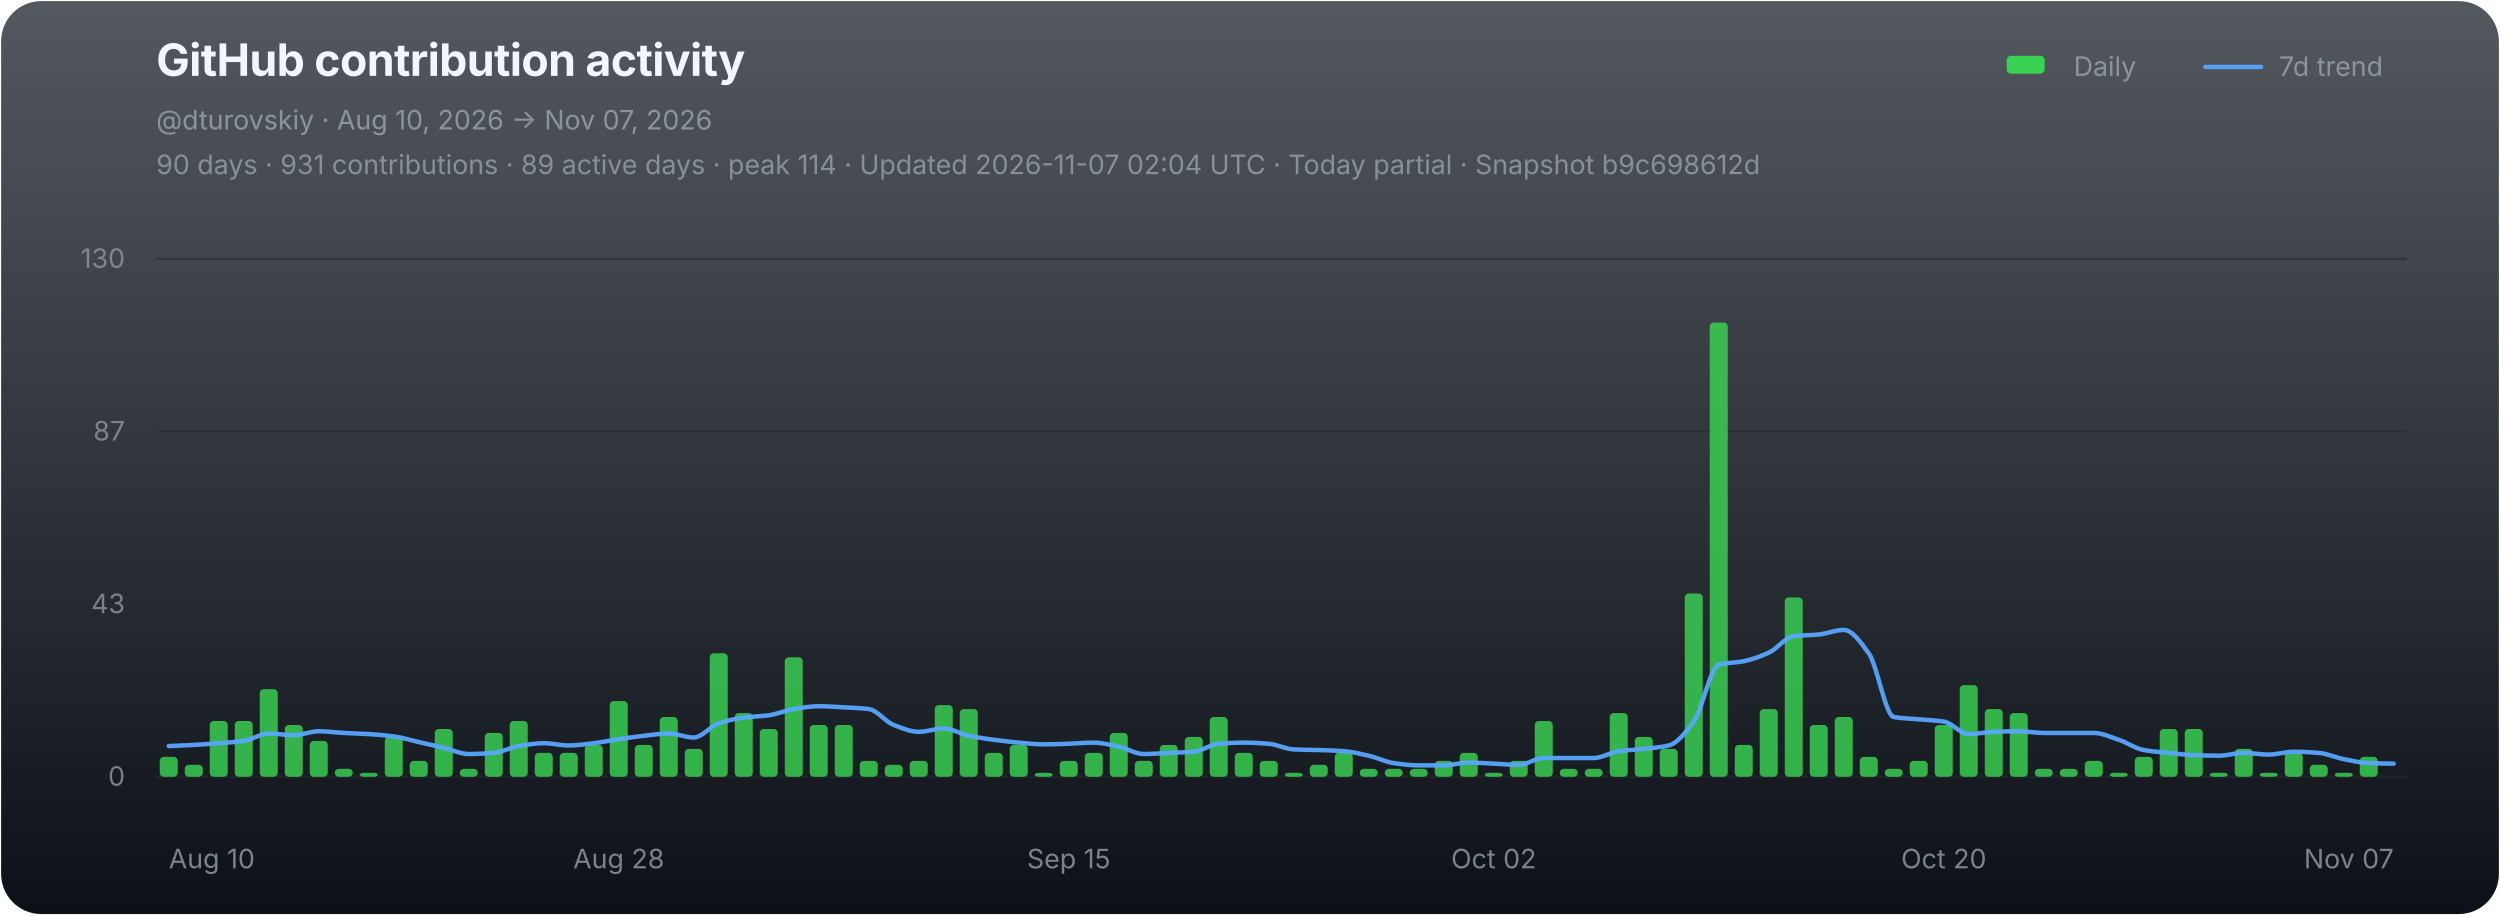
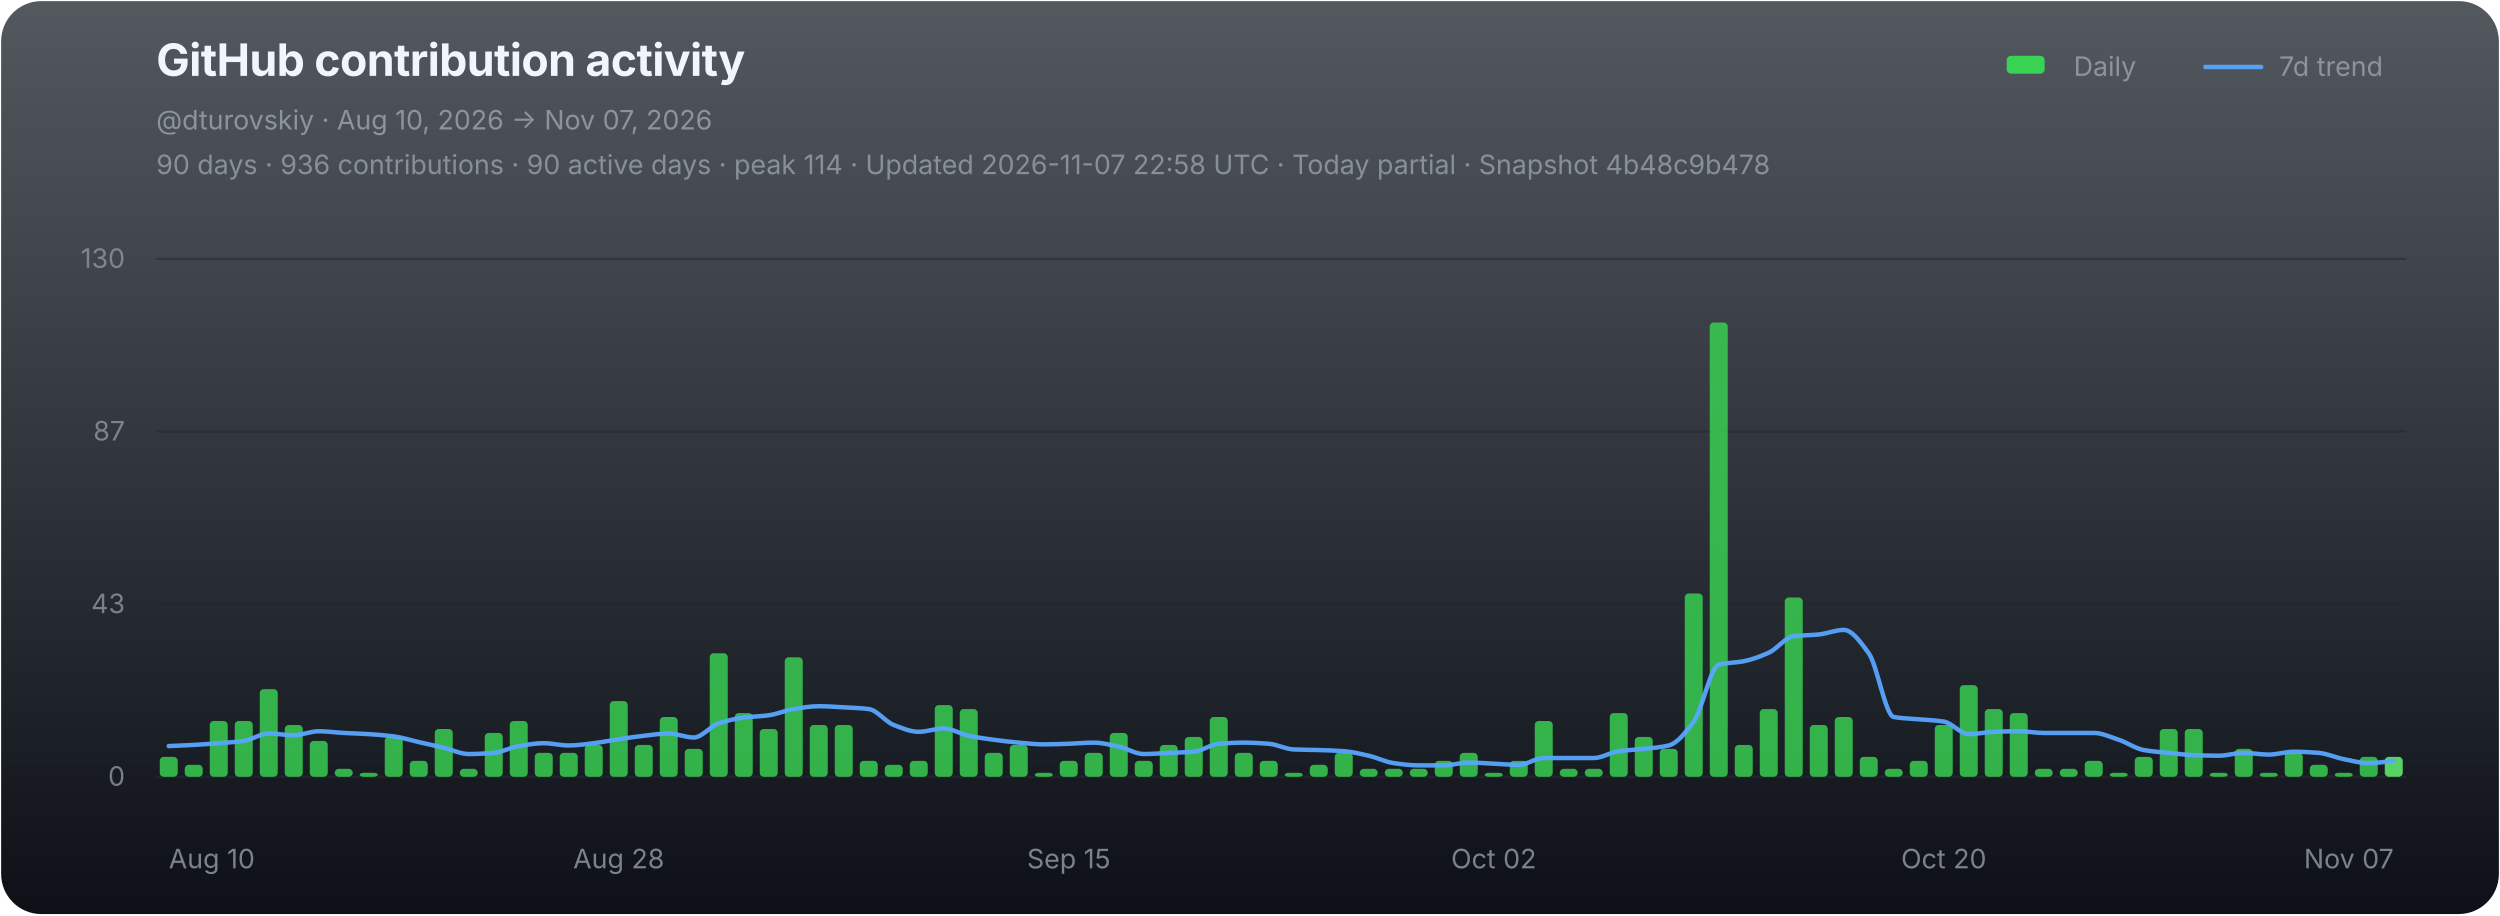
<svg xmlns="http://www.w3.org/2000/svg" width="1120" height="410" viewBox="0 0 1120 410" role="img" aria-labelledby="chart-title chart-desc">
  <defs>
    <linearGradient id="chart-bg" x1="0" y1="0" x2="0" y2="1">
      <stop offset="0" stop-color="#111821" stop-opacity="0.72" />
      <stop offset="1" stop-color="#0d1117" stop-opacity="1" />
    </linearGradient>
  </defs>
  <rect x="0.5" y="0.5" width="1119" height="409" rx="18" fill="url(#chart-bg)" stroke="none" />
  <g font-family="-apple-system,BlinkMacSystemFont,'Segoe UI',sans-serif">
    <text x="70" y="34" fill="#f0f6fc" font-size="20" font-weight="700" letter-spacing="-0.25">GitHub contribution activity</text>
    <text x="70" y="58" fill="#8b949e" font-size="12">@dturovskiy · Aug 10, 2026 → Nov 07, 2026</text>
-     <text x="70" y="78" fill="#8b949e" font-size="12" opacity="0.94">90 days · 931 contributions · 89 active days · peak 114 · Updated 2026-11-07 02:04 UTC · Today partial · Snapshot b9c698612d</text>
+     <text x="70" y="78" fill="#8b949e" font-size="12" opacity="0.94">90 days · 936 contributions · 90 active days · peak 114 · Updated 2026-11-07 22:58 UTC · Today partial · Snapshot 4b48c9b478</text>
    <g transform="translate(896,30)" font-size="12" fill="#8b949e">
      <rect x="3" y="-5" width="17" height="8" rx="2" fill="#39d353" />
      <text x="33" y="4">Daily</text>
      <line x1="92" y1="0" x2="117" y2="0" stroke="#58a6ff" stroke-width="2" stroke-linecap="round" opacity="0.92" />
      <text x="125" y="4">7d trend</text>
    </g>
    <line x1="70" y1="116.00" x2="1078" y2="116.00" stroke="#21262d" stroke-width="1" opacity="0.52" />
    <text x="56" y="120.00" fill="#8b949e" font-size="12" text-anchor="end" opacity="0.82">130</text>
    <line x1="70" y1="193.33" x2="1078" y2="193.33" stroke="#21262d" stroke-width="1" opacity="0.52" />
    <text x="56" y="197.33" fill="#8b949e" font-size="12" text-anchor="end" opacity="0.82">87</text>
    <line x1="70" y1="270.67" x2="1078" y2="270.67" stroke="#21262d" stroke-width="1" opacity="0.52" />
    <text x="56" y="274.67" fill="#8b949e" font-size="12" text-anchor="end" opacity="0.82">43</text>
    <line x1="70" y1="348.00" x2="1078" y2="348.00" stroke="#21262d" stroke-width="1" opacity="0.9" />
    <text x="56" y="352.00" fill="#8b949e" font-size="12" text-anchor="end" opacity="0.82">0</text>
    <g data-chart-series="daily-bars">
      <rect data-series="daily" x="71.57" y="339.07" width="8.06" height="8.93" rx="1.8" fill="#39d353" opacity="0.82" />
      <rect data-series="daily" x="82.77" y="342.64" width="8.06" height="5.36" rx="1.8" fill="#39d353" opacity="0.82" />
      <rect data-series="daily" x="93.97" y="323.01" width="8.06" height="24.99" rx="1.8" fill="#39d353" opacity="0.82" />
      <rect data-series="daily" x="105.17" y="323.01" width="8.06" height="24.99" rx="1.8" fill="#39d353" opacity="0.82" />
      <rect data-series="daily" x="116.37" y="308.73" width="8.06" height="39.27" rx="1.8" fill="#39d353" opacity="0.82" />
      <rect data-series="daily" x="127.57" y="324.79" width="8.06" height="23.21" rx="1.8" fill="#39d353" opacity="0.82" />
      <rect data-series="daily" x="138.77" y="331.93" width="8.06" height="16.07" rx="1.8" fill="#39d353" opacity="0.82" />
      <rect data-series="daily" x="149.97" y="344.43" width="8.06" height="3.57" rx="1.8" fill="#39d353" opacity="0.82" />
      <rect data-series="daily" x="161.17" y="346.21" width="8.06" height="1.79" rx="1.8" fill="#39d353" opacity="0.82" />
      <rect data-series="daily" x="172.37" y="330.15" width="8.06" height="17.85" rx="1.8" fill="#39d353" opacity="0.82" />
      <rect data-series="daily" x="183.57" y="340.86" width="8.06" height="7.14" rx="1.8" fill="#39d353" opacity="0.82" />
      <rect data-series="daily" x="194.77" y="326.58" width="8.06" height="21.42" rx="1.8" fill="#39d353" opacity="0.82" />
      <rect data-series="daily" x="205.97" y="344.43" width="8.06" height="3.57" rx="1.8" fill="#39d353" opacity="0.82" />
      <rect data-series="daily" x="217.17" y="328.36" width="8.06" height="19.64" rx="1.8" fill="#39d353" opacity="0.82" />
      <rect data-series="daily" x="228.37" y="323.01" width="8.06" height="24.99" rx="1.8" fill="#39d353" opacity="0.82" />
      <rect data-series="daily" x="239.57" y="337.29" width="8.06" height="10.71" rx="1.8" fill="#39d353" opacity="0.82" />
      <rect data-series="daily" x="250.77" y="337.29" width="8.06" height="10.71" rx="1.8" fill="#39d353" opacity="0.82" />
      <rect data-series="daily" x="261.97" y="333.72" width="8.06" height="14.28" rx="1.8" fill="#39d353" opacity="0.82" />
      <rect data-series="daily" x="273.17" y="314.08" width="8.06" height="33.92" rx="1.8" fill="#39d353" opacity="0.82" />
      <rect data-series="daily" x="284.37" y="333.72" width="8.06" height="14.28" rx="1.8" fill="#39d353" opacity="0.82" />
      <rect data-series="daily" x="295.57" y="321.22" width="8.06" height="26.78" rx="1.8" fill="#39d353" opacity="0.82" />
      <rect data-series="daily" x="306.77" y="335.5" width="8.06" height="12.5" rx="1.8" fill="#39d353" opacity="0.82" />
      <rect data-series="daily" x="317.97" y="292.66" width="8.06" height="55.34" rx="1.8" fill="#39d353" opacity="0.82" />
      <rect data-series="daily" x="329.17" y="319.44" width="8.06" height="28.56" rx="1.8" fill="#39d353" opacity="0.82" />
      <rect data-series="daily" x="340.37" y="326.58" width="8.06" height="21.42" rx="1.8" fill="#39d353" opacity="0.82" />
      <rect data-series="daily" x="351.57" y="294.45" width="8.06" height="53.55" rx="1.8" fill="#39d353" opacity="0.82" />
      <rect data-series="daily" x="362.77" y="324.79" width="8.06" height="23.21" rx="1.8" fill="#39d353" opacity="0.82" />
      <rect data-series="daily" x="373.97" y="324.79" width="8.06" height="23.21" rx="1.8" fill="#39d353" opacity="0.82" />
      <rect data-series="daily" x="385.17" y="340.86" width="8.06" height="7.14" rx="1.8" fill="#39d353" opacity="0.82" />
      <rect data-series="daily" x="396.37" y="342.64" width="8.06" height="5.36" rx="1.8" fill="#39d353" opacity="0.82" />
      <rect data-series="daily" x="407.57" y="340.86" width="8.06" height="7.14" rx="1.8" fill="#39d353" opacity="0.82" />
      <rect data-series="daily" x="418.77" y="315.87" width="8.06" height="32.13" rx="1.8" fill="#39d353" opacity="0.82" />
      <rect data-series="daily" x="429.97" y="317.65" width="8.06" height="30.35" rx="1.8" fill="#39d353" opacity="0.82" />
      <rect data-series="daily" x="441.17" y="337.29" width="8.06" height="10.71" rx="1.8" fill="#39d353" opacity="0.82" />
      <rect data-series="daily" x="452.37" y="333.72" width="8.06" height="14.28" rx="1.8" fill="#39d353" opacity="0.82" />
      <rect data-series="daily" x="463.57" y="346.21" width="8.06" height="1.79" rx="1.8" fill="#39d353" opacity="0.82" />
      <rect data-series="daily" x="474.77" y="340.86" width="8.06" height="7.14" rx="1.8" fill="#39d353" opacity="0.82" />
      <rect data-series="daily" x="485.97" y="337.29" width="8.06" height="10.71" rx="1.8" fill="#39d353" opacity="0.82" />
      <rect data-series="daily" x="497.17" y="328.36" width="8.06" height="19.64" rx="1.8" fill="#39d353" opacity="0.82" />
      <rect data-series="daily" x="508.37" y="340.86" width="8.06" height="7.14" rx="1.8" fill="#39d353" opacity="0.82" />
      <rect data-series="daily" x="519.57" y="333.72" width="8.06" height="14.28" rx="1.8" fill="#39d353" opacity="0.82" />
      <rect data-series="daily" x="530.77" y="330.15" width="8.06" height="17.85" rx="1.8" fill="#39d353" opacity="0.82" />
      <rect data-series="daily" x="541.97" y="321.22" width="8.06" height="26.78" rx="1.8" fill="#39d353" opacity="0.82" />
      <rect data-series="daily" x="553.17" y="337.29" width="8.06" height="10.71" rx="1.8" fill="#39d353" opacity="0.82" />
      <rect data-series="daily" x="564.37" y="340.86" width="8.06" height="7.14" rx="1.8" fill="#39d353" opacity="0.82" />
      <rect data-series="daily" x="575.57" y="346.21" width="8.06" height="1.79" rx="1.8" fill="#39d353" opacity="0.82" />
      <rect data-series="daily" x="586.77" y="342.64" width="8.06" height="5.36" rx="1.8" fill="#39d353" opacity="0.82" />
      <rect data-series="daily" x="597.97" y="337.29" width="8.06" height="10.71" rx="1.8" fill="#39d353" opacity="0.82" />
      <rect data-series="daily" x="609.17" y="344.43" width="8.06" height="3.57" rx="1.8" fill="#39d353" opacity="0.82" />
      <rect data-series="daily" x="620.37" y="344.43" width="8.06" height="3.57" rx="1.8" fill="#39d353" opacity="0.82" />
      <rect data-series="daily" x="631.57" y="344.43" width="8.06" height="3.57" rx="1.8" fill="#39d353" opacity="0.82" />
      <rect data-series="daily" x="642.77" y="340.86" width="8.06" height="7.14" rx="1.8" fill="#39d353" opacity="0.82" />
      <rect data-series="daily" x="653.97" y="337.29" width="8.06" height="10.71" rx="1.8" fill="#39d353" opacity="0.82" />
      <rect data-series="daily" x="665.17" y="346.21" width="8.06" height="1.79" rx="1.8" fill="#39d353" opacity="0.82" />
      <rect data-series="daily" x="676.37" y="340.86" width="8.06" height="7.14" rx="1.8" fill="#39d353" opacity="0.82" />
      <rect data-series="daily" x="687.57" y="323.01" width="8.06" height="24.99" rx="1.8" fill="#39d353" opacity="0.82" />
      <rect data-series="daily" x="698.77" y="344.43" width="8.06" height="3.57" rx="1.8" fill="#39d353" opacity="0.82" />
      <rect data-series="daily" x="709.97" y="344.43" width="8.06" height="3.57" rx="1.8" fill="#39d353" opacity="0.82" />
      <rect data-series="daily" x="721.17" y="319.44" width="8.06" height="28.56" rx="1.8" fill="#39d353" opacity="0.82" />
      <rect data-series="daily" x="732.37" y="330.15" width="8.06" height="17.85" rx="1.8" fill="#39d353" opacity="0.82" />
      <rect data-series="daily" x="743.57" y="335.5" width="8.06" height="12.5" rx="1.8" fill="#39d353" opacity="0.82" />
      <rect data-series="daily" x="754.77" y="265.88" width="8.06" height="82.12" rx="1.8" fill="#39d353" opacity="0.82" />
      <rect data-series="daily" x="765.97" y="144.49" width="8.06" height="203.51" rx="1.8" fill="#39d353" opacity="0.82" />
      <rect data-series="daily" x="777.17" y="333.72" width="8.06" height="14.28" rx="1.8" fill="#39d353" opacity="0.82" />
      <rect data-series="daily" x="788.37" y="317.65" width="8.06" height="30.35" rx="1.8" fill="#39d353" opacity="0.82" />
      <rect data-series="daily" x="799.57" y="267.67" width="8.06" height="80.33" rx="1.8" fill="#39d353" opacity="0.82" />
      <rect data-series="daily" x="810.77" y="324.79" width="8.06" height="23.21" rx="1.8" fill="#39d353" opacity="0.82" />
      <rect data-series="daily" x="821.97" y="321.22" width="8.06" height="26.78" rx="1.8" fill="#39d353" opacity="0.82" />
      <rect data-series="daily" x="833.17" y="339.07" width="8.06" height="8.93" rx="1.8" fill="#39d353" opacity="0.82" />
      <rect data-series="daily" x="844.37" y="344.43" width="8.06" height="3.57" rx="1.8" fill="#39d353" opacity="0.82" />
      <rect data-series="daily" x="855.57" y="340.86" width="8.06" height="7.14" rx="1.8" fill="#39d353" opacity="0.82" />
      <rect data-series="daily" x="866.77" y="324.79" width="8.06" height="23.21" rx="1.8" fill="#39d353" opacity="0.82" />
      <rect data-series="daily" x="877.97" y="306.94" width="8.06" height="41.06" rx="1.8" fill="#39d353" opacity="0.82" />
      <rect data-series="daily" x="889.17" y="317.65" width="8.06" height="30.35" rx="1.8" fill="#39d353" opacity="0.82" />
      <rect data-series="daily" x="900.37" y="319.44" width="8.06" height="28.56" rx="1.8" fill="#39d353" opacity="0.82" />
      <rect data-series="daily" x="911.57" y="344.43" width="8.06" height="3.57" rx="1.8" fill="#39d353" opacity="0.82" />
      <rect data-series="daily" x="922.77" y="344.43" width="8.06" height="3.57" rx="1.8" fill="#39d353" opacity="0.82" />
      <rect data-series="daily" x="933.97" y="340.86" width="8.06" height="7.14" rx="1.8" fill="#39d353" opacity="0.82" />
      <rect data-series="daily" x="945.17" y="346.21" width="8.06" height="1.79" rx="1.8" fill="#39d353" opacity="0.82" />
      <rect data-series="daily" x="956.37" y="339.07" width="8.06" height="8.93" rx="1.8" fill="#39d353" opacity="0.82" />
      <rect data-series="daily" x="967.57" y="326.58" width="8.06" height="21.42" rx="1.8" fill="#39d353" opacity="0.82" />
      <rect data-series="daily" x="978.77" y="326.58" width="8.06" height="21.42" rx="1.8" fill="#39d353" opacity="0.82" />
      <rect data-series="daily" x="989.97" y="346.21" width="8.06" height="1.79" rx="1.8" fill="#39d353" opacity="0.82" />
      <rect data-series="daily" x="1001.17" y="335.5" width="8.06" height="12.5" rx="1.8" fill="#39d353" opacity="0.82" />
      <rect data-series="daily" x="1012.37" y="346.21" width="8.06" height="1.79" rx="1.8" fill="#39d353" opacity="0.82" />
      <rect data-series="daily" x="1023.57" y="337.29" width="8.06" height="10.71" rx="1.8" fill="#39d353" opacity="0.82" />
      <rect data-series="daily" x="1034.77" y="342.64" width="8.06" height="5.36" rx="1.8" fill="#39d353" opacity="0.82" />
      <rect data-series="daily" x="1045.97" y="346.21" width="8.06" height="1.79" rx="1.8" fill="#39d353" opacity="0.82" />
      <rect data-series="daily" x="1057.17" y="339.07" width="8.06" height="8.93" rx="1.8" fill="#39d353" opacity="0.82" />
+       <rect data-series="daily" x="1068.37" y="339.07" width="8.06" height="8.93" rx="1.8" fill="#56d364" opacity="1" />
    </g>
-     <path data-series="trend" d="M 75.60 334.24 C 79.33 334.06, 83.07 333.92, 86.80 333.72 C 90.53 333.51, 94.27 333.24, 98.00 332.95 C 101.73 332.66, 105.47 332.45, 109.20 331.93 C 112.93 331.41, 116.67 328.61, 120.40 328.61 C 124.13 328.61, 127.87 329.38, 131.60 329.38 C 135.33 329.38, 139.07 327.60, 142.80 327.60 C 146.53 327.60, 150.27 328.16, 154.00 328.36 C 157.73 328.57, 161.47 328.65, 165.20 328.88 C 168.93 329.11, 172.67 329.41, 176.40 329.90 C 180.13 330.38, 183.87 331.60, 187.60 332.45 C 191.33 333.30, 195.07 334.10, 198.80 334.99 C 202.53 335.88, 206.27 337.81, 210.00 337.81 C 213.73 337.81, 217.47 337.58, 221.20 337.29 C 224.93 336.99, 228.67 334.84, 232.40 334.24 C 236.13 333.63, 239.87 332.95, 243.60 332.95 C 247.33 332.95, 251.07 333.97, 254.80 333.97 C 258.53 333.97, 262.27 333.38, 266.00 332.95 C 269.73 332.52, 273.47 331.72, 277.20 331.17 C 280.93 330.62, 284.67 330.04, 288.40 329.63 C 292.13 329.22, 295.87 328.61, 299.60 328.61 C 303.33 328.61, 307.07 330.40, 310.80 330.40 C 314.53 330.40, 318.27 325.24, 322.00 324.03 C 325.73 322.81, 329.47 321.96, 333.20 321.47 C 336.93 320.99, 340.67 320.95, 344.40 320.45 C 348.13 319.96, 351.87 318.23, 355.60 317.65 C 359.33 317.07, 363.07 316.38, 366.80 316.38 C 370.53 316.38, 374.27 316.68, 378.00 316.88 C 381.73 317.09, 385.47 317.19, 389.20 317.65 C 392.93 318.11, 396.67 323.37, 400.40 324.79 C 404.13 326.22, 407.87 327.85, 411.60 327.85 C 415.33 327.85, 419.07 326.33, 422.80 326.33 C 426.53 326.33, 430.27 328.86, 434.00 329.63 C 437.73 330.40, 441.47 330.92, 445.20 331.42 C 448.93 331.91, 452.67 332.38, 456.40 332.70 C 460.13 333.02, 463.87 333.47, 467.60 333.47 C 471.33 333.47, 475.07 333.32, 478.80 333.20 C 482.53 333.08, 486.27 332.70, 490.00 332.70 C 493.73 332.70, 497.47 333.71, 501.20 334.49 C 504.93 335.26, 508.67 337.81, 512.40 337.81 C 516.13 337.81, 519.87 337.46, 523.60 337.29 C 527.33 337.12, 531.07 337.07, 534.80 336.77 C 538.53 336.47, 542.27 333.49, 546.00 333.20 C 549.73 332.91, 553.47 332.70, 557.20 332.70 C 560.93 332.70, 564.67 332.92, 568.40 333.20 C 572.13 333.48, 575.87 335.59, 579.60 335.75 C 583.33 335.92, 587.07 335.91, 590.80 336.02 C 594.53 336.14, 598.27 336.25, 602.00 336.52 C 605.73 336.79, 609.47 337.72, 613.20 338.56 C 616.93 339.40, 620.67 341.36, 624.40 341.88 C 628.13 342.40, 631.87 342.89, 635.60 342.89 C 639.33 342.89, 643.07 342.89, 646.80 342.89 C 650.53 342.89, 654.27 341.63, 658.00 341.63 C 661.73 341.63, 665.47 341.96, 669.20 342.13 C 672.93 342.30, 676.67 342.64, 680.40 342.64 C 684.13 342.64, 687.87 339.59, 691.60 339.59 C 695.33 339.59, 699.07 339.59, 702.80 339.59 C 706.53 339.59, 710.27 339.59, 714.00 339.59 C 717.73 339.59, 721.47 337.03, 725.20 336.52 C 728.93 336.01, 732.67 335.91, 736.40 335.50 C 740.13 335.10, 743.87 334.86, 747.60 333.97 C 751.33 333.07, 755.07 328.29, 758.80 323.26 C 762.53 318.23, 766.27 298.73, 770.00 297.77 C 773.73 296.80, 777.47 296.96, 781.20 296.23 C 784.93 295.50, 788.67 294.09, 792.40 292.41 C 796.13 290.73, 799.87 285.46, 803.60 285.00 C 807.33 284.55, 811.07 284.62, 814.80 284.25 C 818.53 283.89, 822.27 282.20, 826.00 282.20 C 829.73 282.20, 833.47 287.56, 837.20 292.66 C 840.93 297.76, 844.67 320.57, 848.40 321.22 C 852.13 321.88, 855.87 321.90, 859.60 322.24 C 863.33 322.58, 867.07 322.68, 870.80 323.26 C 874.53 323.83, 878.27 328.88, 882.00 328.88 C 885.73 328.88, 889.47 327.98, 893.20 327.85 C 896.93 327.71, 900.67 327.60, 904.40 327.60 C 908.13 327.60, 911.87 328.36, 915.60 328.36 C 919.33 328.36, 923.07 328.36, 926.80 328.36 C 930.53 328.36, 934.27 328.36, 938.00 328.36 C 941.73 328.36, 945.47 330.19, 949.20 331.42 C 952.93 332.64, 956.67 335.36, 960.40 336.02 C 964.13 336.68, 967.87 336.91, 971.60 337.29 C 975.33 337.67, 979.07 338.17, 982.80 338.31 C 986.53 338.44, 990.27 338.56, 994.00 338.56 C 997.73 338.56, 1001.47 337.29, 1005.20 337.29 C 1008.93 337.29, 1012.67 338.06, 1016.40 338.06 C 1020.13 338.06, 1023.87 336.77, 1027.60 336.77 C 1031.33 336.77, 1035.07 337.00, 1038.80 337.29 C 1042.53 337.58, 1046.27 339.36, 1050.00 340.09 C 1053.73 340.82, 1057.47 341.73, 1061.20 341.88 C 1064.93 342.02, 1068.67 342.04, 1072.40 342.13" fill="none" stroke="#58a6ff" stroke-width="2" stroke-linejoin="round" stroke-linecap="round" opacity="0.94" vector-effect="non-scaling-stroke" />
+     <path data-series="trend" d="M 75.60 334.24 C 79.33 334.06, 83.07 333.92, 86.80 333.72 C 90.53 333.51, 94.27 333.24, 98.00 332.95 C 101.73 332.66, 105.47 332.45, 109.20 331.93 C 112.93 331.41, 116.67 328.61, 120.40 328.61 C 124.13 328.61, 127.87 329.38, 131.60 329.38 C 135.33 329.38, 139.07 327.60, 142.80 327.60 C 146.53 327.60, 150.27 328.16, 154.00 328.36 C 157.73 328.57, 161.47 328.65, 165.20 328.88 C 168.93 329.11, 172.67 329.41, 176.40 329.90 C 180.13 330.38, 183.87 331.60, 187.60 332.45 C 191.33 333.30, 195.07 334.10, 198.80 334.99 C 202.53 335.88, 206.27 337.81, 210.00 337.81 C 213.73 337.81, 217.47 337.58, 221.20 337.29 C 224.93 336.99, 228.67 334.84, 232.40 334.24 C 236.13 333.63, 239.87 332.95, 243.60 332.95 C 247.33 332.95, 251.07 333.97, 254.80 333.97 C 258.53 333.97, 262.27 333.38, 266.00 332.95 C 269.73 332.52, 273.47 331.72, 277.20 331.17 C 280.93 330.62, 284.67 330.04, 288.40 329.63 C 292.13 329.22, 295.87 328.61, 299.60 328.61 C 303.33 328.61, 307.07 330.40, 310.80 330.40 C 314.53 330.40, 318.27 325.24, 322.00 324.03 C 325.73 322.81, 329.47 321.96, 333.20 321.47 C 336.93 320.99, 340.67 320.95, 344.40 320.45 C 348.13 319.96, 351.87 318.23, 355.60 317.65 C 359.33 317.07, 363.07 316.38, 366.80 316.38 C 370.53 316.38, 374.27 316.68, 378.00 316.88 C 381.73 317.09, 385.47 317.19, 389.20 317.65 C 392.93 318.11, 396.67 323.37, 400.40 324.79 C 404.13 326.22, 407.87 327.85, 411.60 327.85 C 415.33 327.85, 419.07 326.33, 422.80 326.33 C 426.53 326.33, 430.27 328.86, 434.00 329.63 C 437.73 330.40, 441.47 330.92, 445.20 331.42 C 448.93 331.91, 452.67 332.38, 456.40 332.70 C 460.13 333.02, 463.87 333.47, 467.60 333.47 C 471.33 333.47, 475.07 333.32, 478.80 333.20 C 482.53 333.08, 486.27 332.70, 490.00 332.70 C 493.73 332.70, 497.47 333.71, 501.20 334.49 C 504.93 335.26, 508.67 337.81, 512.40 337.81 C 516.13 337.81, 519.87 337.46, 523.60 337.29 C 527.33 337.12, 531.07 337.07, 534.80 336.77 C 538.53 336.47, 542.27 333.49, 546.00 333.20 C 549.73 332.91, 553.47 332.70, 557.20 332.70 C 560.93 332.70, 564.67 332.92, 568.40 333.20 C 572.13 333.48, 575.87 335.59, 579.60 335.75 C 583.33 335.92, 587.07 335.91, 590.80 336.02 C 594.53 336.14, 598.27 336.25, 602.00 336.52 C 605.73 336.79, 609.47 337.72, 613.20 338.56 C 616.93 339.40, 620.67 341.36, 624.40 341.88 C 628.13 342.40, 631.87 342.89, 635.60 342.89 C 639.33 342.89, 643.07 342.89, 646.80 342.89 C 650.53 342.89, 654.27 341.63, 658.00 341.63 C 661.73 341.63, 665.47 341.96, 669.20 342.13 C 672.93 342.30, 676.67 342.64, 680.40 342.64 C 684.13 342.64, 687.87 339.59, 691.60 339.59 C 695.33 339.59, 699.07 339.59, 702.80 339.59 C 706.53 339.59, 710.27 339.59, 714.00 339.59 C 717.73 339.59, 721.47 337.03, 725.20 336.52 C 728.93 336.01, 732.67 335.91, 736.40 335.50 C 740.13 335.10, 743.87 334.86, 747.60 333.97 C 751.33 333.07, 755.07 328.29, 758.80 323.26 C 762.53 318.23, 766.27 298.73, 770.00 297.77 C 773.73 296.80, 777.47 296.96, 781.20 296.23 C 784.93 295.50, 788.67 294.09, 792.40 292.41 C 796.13 290.73, 799.87 285.46, 803.60 285.00 C 807.33 284.55, 811.07 284.62, 814.80 284.25 C 818.53 283.89, 822.27 282.20, 826.00 282.20 C 829.73 282.20, 833.47 287.56, 837.20 292.66 C 840.93 297.76, 844.67 320.57, 848.40 321.22 C 852.13 321.88, 855.87 321.90, 859.60 322.24 C 863.33 322.58, 867.07 322.68, 870.80 323.26 C 874.53 323.83, 878.27 328.88, 882.00 328.88 C 885.73 328.88, 889.47 327.98, 893.20 327.85 C 896.93 327.71, 900.67 327.60, 904.40 327.60 C 908.13 327.60, 911.87 328.36, 915.60 328.36 C 919.33 328.36, 923.07 328.36, 926.80 328.36 C 930.53 328.36, 934.27 328.36, 938.00 328.36 C 941.73 328.36, 945.47 330.19, 949.20 331.42 C 952.93 332.64, 956.67 335.36, 960.40 336.02 C 964.13 336.68, 967.87 336.91, 971.60 337.29 C 975.33 337.67, 979.07 338.17, 982.80 338.31 C 986.53 338.44, 990.27 338.56, 994.00 338.56 C 997.73 338.56, 1001.47 337.29, 1005.20 337.29 C 1008.93 337.29, 1012.67 338.06, 1016.40 338.06 C 1020.13 338.06, 1023.87 336.77, 1027.60 336.77 C 1031.33 336.77, 1035.07 337.00, 1038.80 337.29 C 1042.53 337.58, 1046.27 339.36, 1050.00 340.09 C 1053.73 340.82, 1057.47 341.88, 1061.20 341.88 C 1064.93 341.88, 1068.67 341.20, 1072.40 340.86" fill="none" stroke="#58a6ff" stroke-width="2" stroke-linejoin="round" stroke-linecap="round" opacity="0.94" vector-effect="non-scaling-stroke" />
    <text x="75.60" y="389" fill="#8b949e" font-size="12" text-anchor="start" opacity="0.86">Aug 10</text>
    <text x="277.20" y="389" fill="#8b949e" font-size="12" text-anchor="middle" opacity="0.86">Aug 28</text>
    <text x="478.80" y="389" fill="#8b949e" font-size="12" text-anchor="middle" opacity="0.86">Sep 15</text>
    <text x="669.20" y="389" fill="#8b949e" font-size="12" text-anchor="middle" opacity="0.86">Oct 02</text>
    <text x="870.80" y="389" fill="#8b949e" font-size="12" text-anchor="middle" opacity="0.86">Oct 20</text>
    <text x="1072.40" y="389" fill="#8b949e" font-size="12" text-anchor="end" opacity="0.86">Nov 07</text>
  </g>
</svg>
